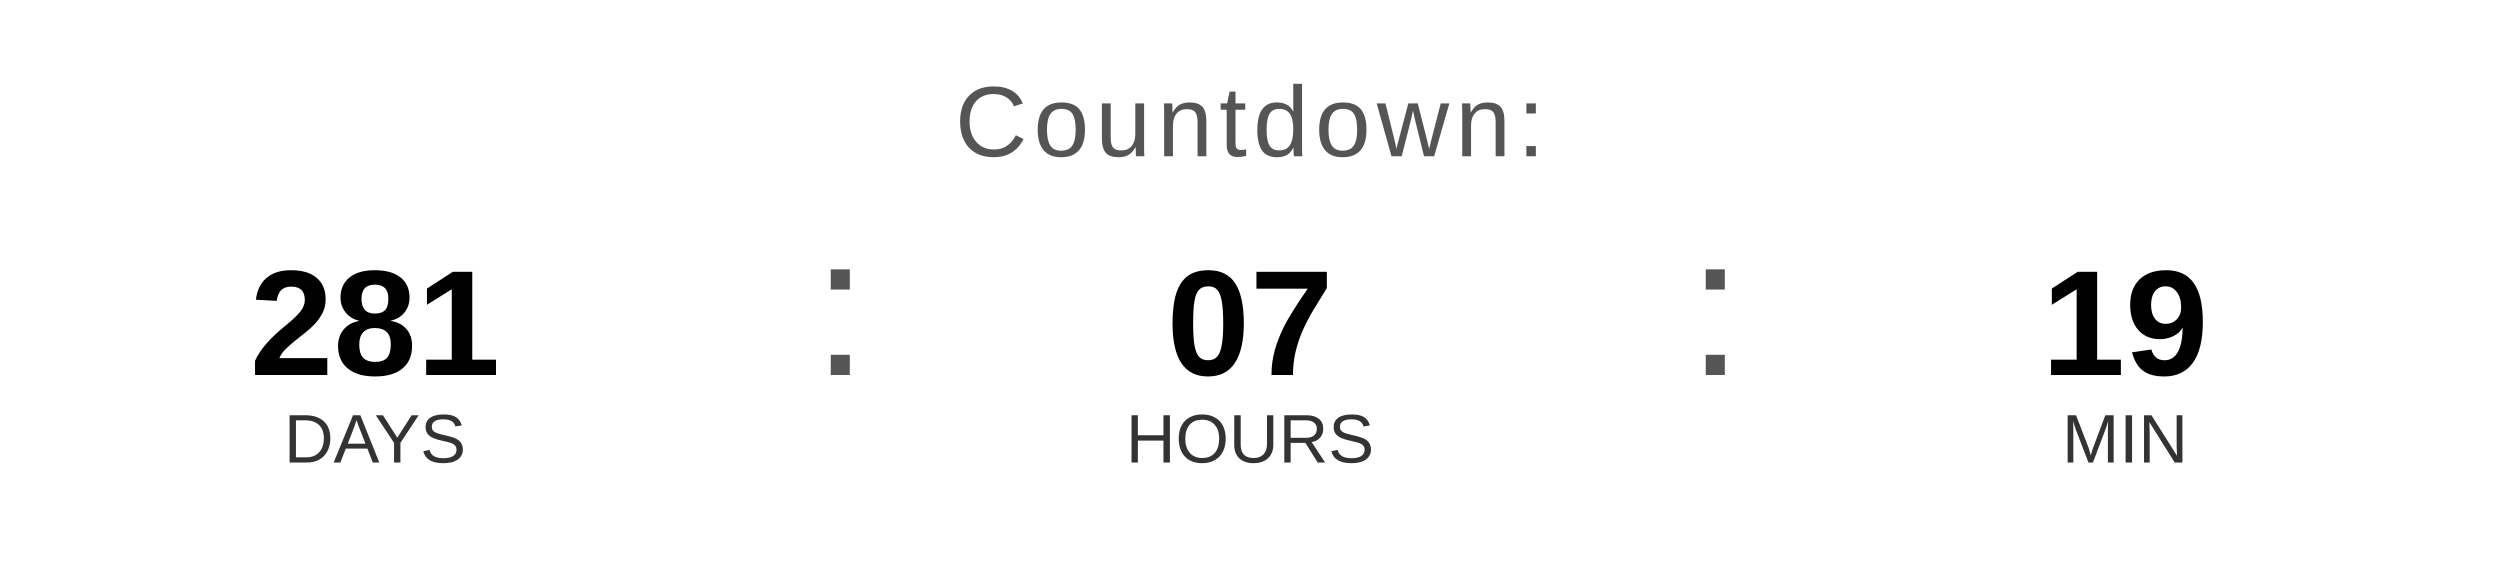
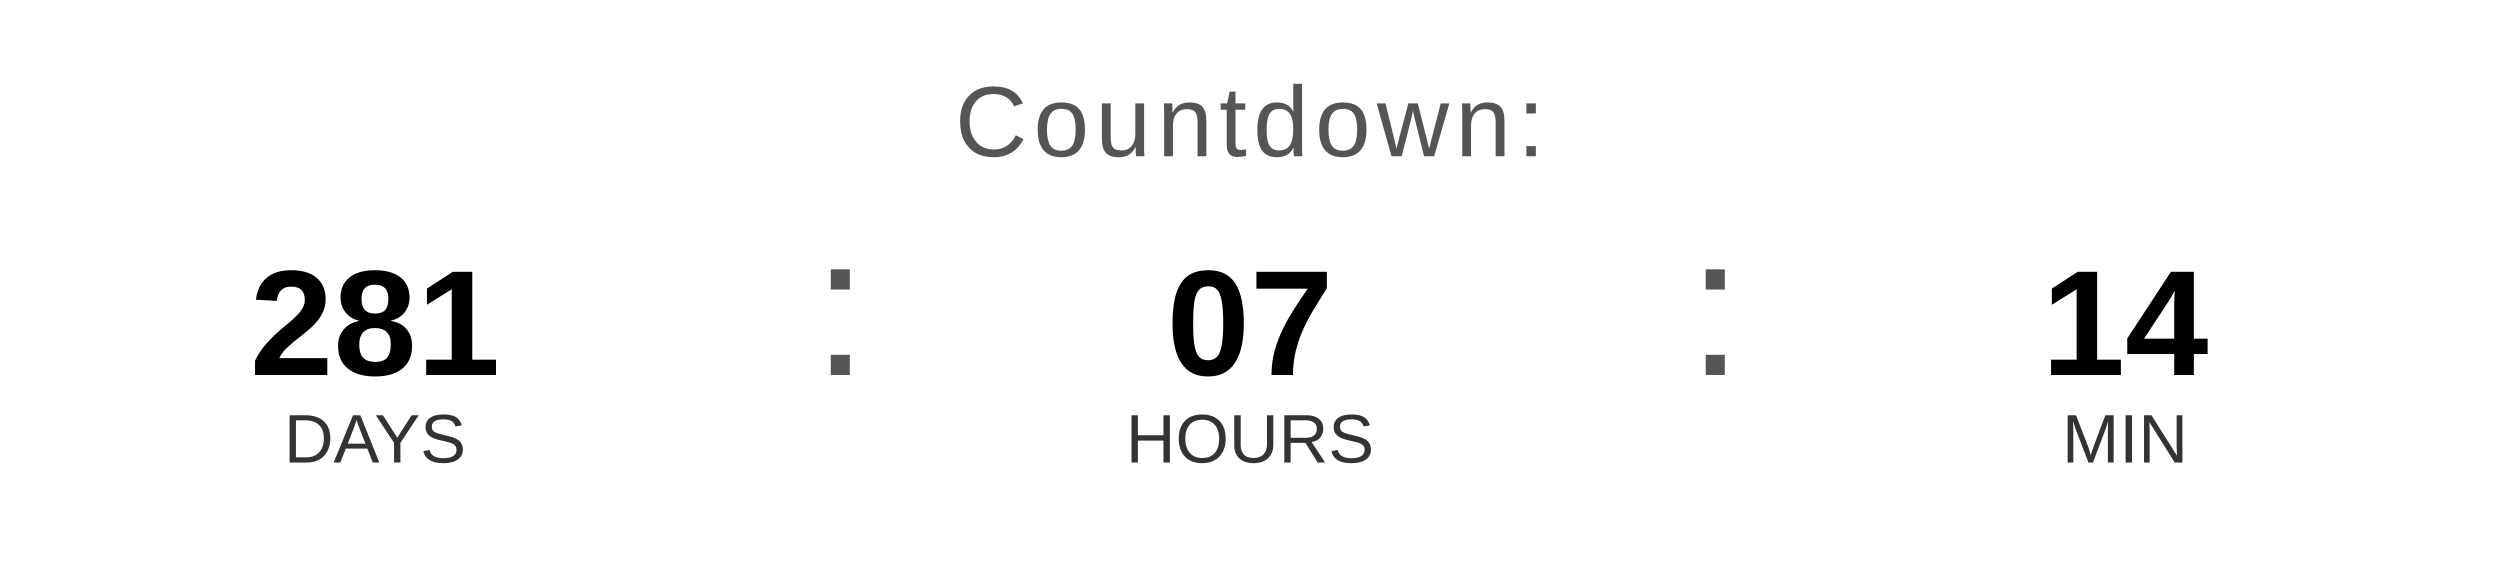
<svg xmlns="http://www.w3.org/2000/svg" width="400" height="90" viewBox="0 0 400 90">
  <text x="200" y="25" font-family="Arial, Helvetica, sans-serif" font-size="16" fill="#555555" text-anchor="middle" letter-spacing="1">
    Countdown:
  </text>
  <text x="60" y="60" font-family="Arial, Helvetica, sans-serif" font-size="24" font-weight="bold" fill="#000000" text-anchor="middle">281</text>
  <text x="60" y="74" font-family="Arial, Helvetica, sans-serif" font-size="11" fill="#333333" text-anchor="middle">DAYS</text>
  <text x="130" y="60" font-family="Arial, sans-serif" font-size="32" fill="#555555">:</text>
  <text x="200" y="60" font-family="Arial, Helvetica, sans-serif" font-size="24" font-weight="bold" fill="#000000" text-anchor="middle">07</text>
  <text x="200" y="74" font-family="Arial, Helvetica, sans-serif" font-size="11" fill="#333333" text-anchor="middle">HOURS</text>
  <text x="270" y="60" font-family="Arial, sans-serif" font-size="32" fill="#555555">:</text>
-   <text x="340" y="60" font-family="Arial, Helvetica, sans-serif" font-size="24" font-weight="bold" fill="#000000" text-anchor="middle">19</text>
+   <text x="340" y="60" font-family="Arial, Helvetica, sans-serif" font-size="24" font-weight="bold" fill="#000000" text-anchor="middle">14</text>
  <text x="340" y="74" font-family="Arial, Helvetica, sans-serif" font-size="11" fill="#333333" text-anchor="middle">MIN</text>
</svg>
